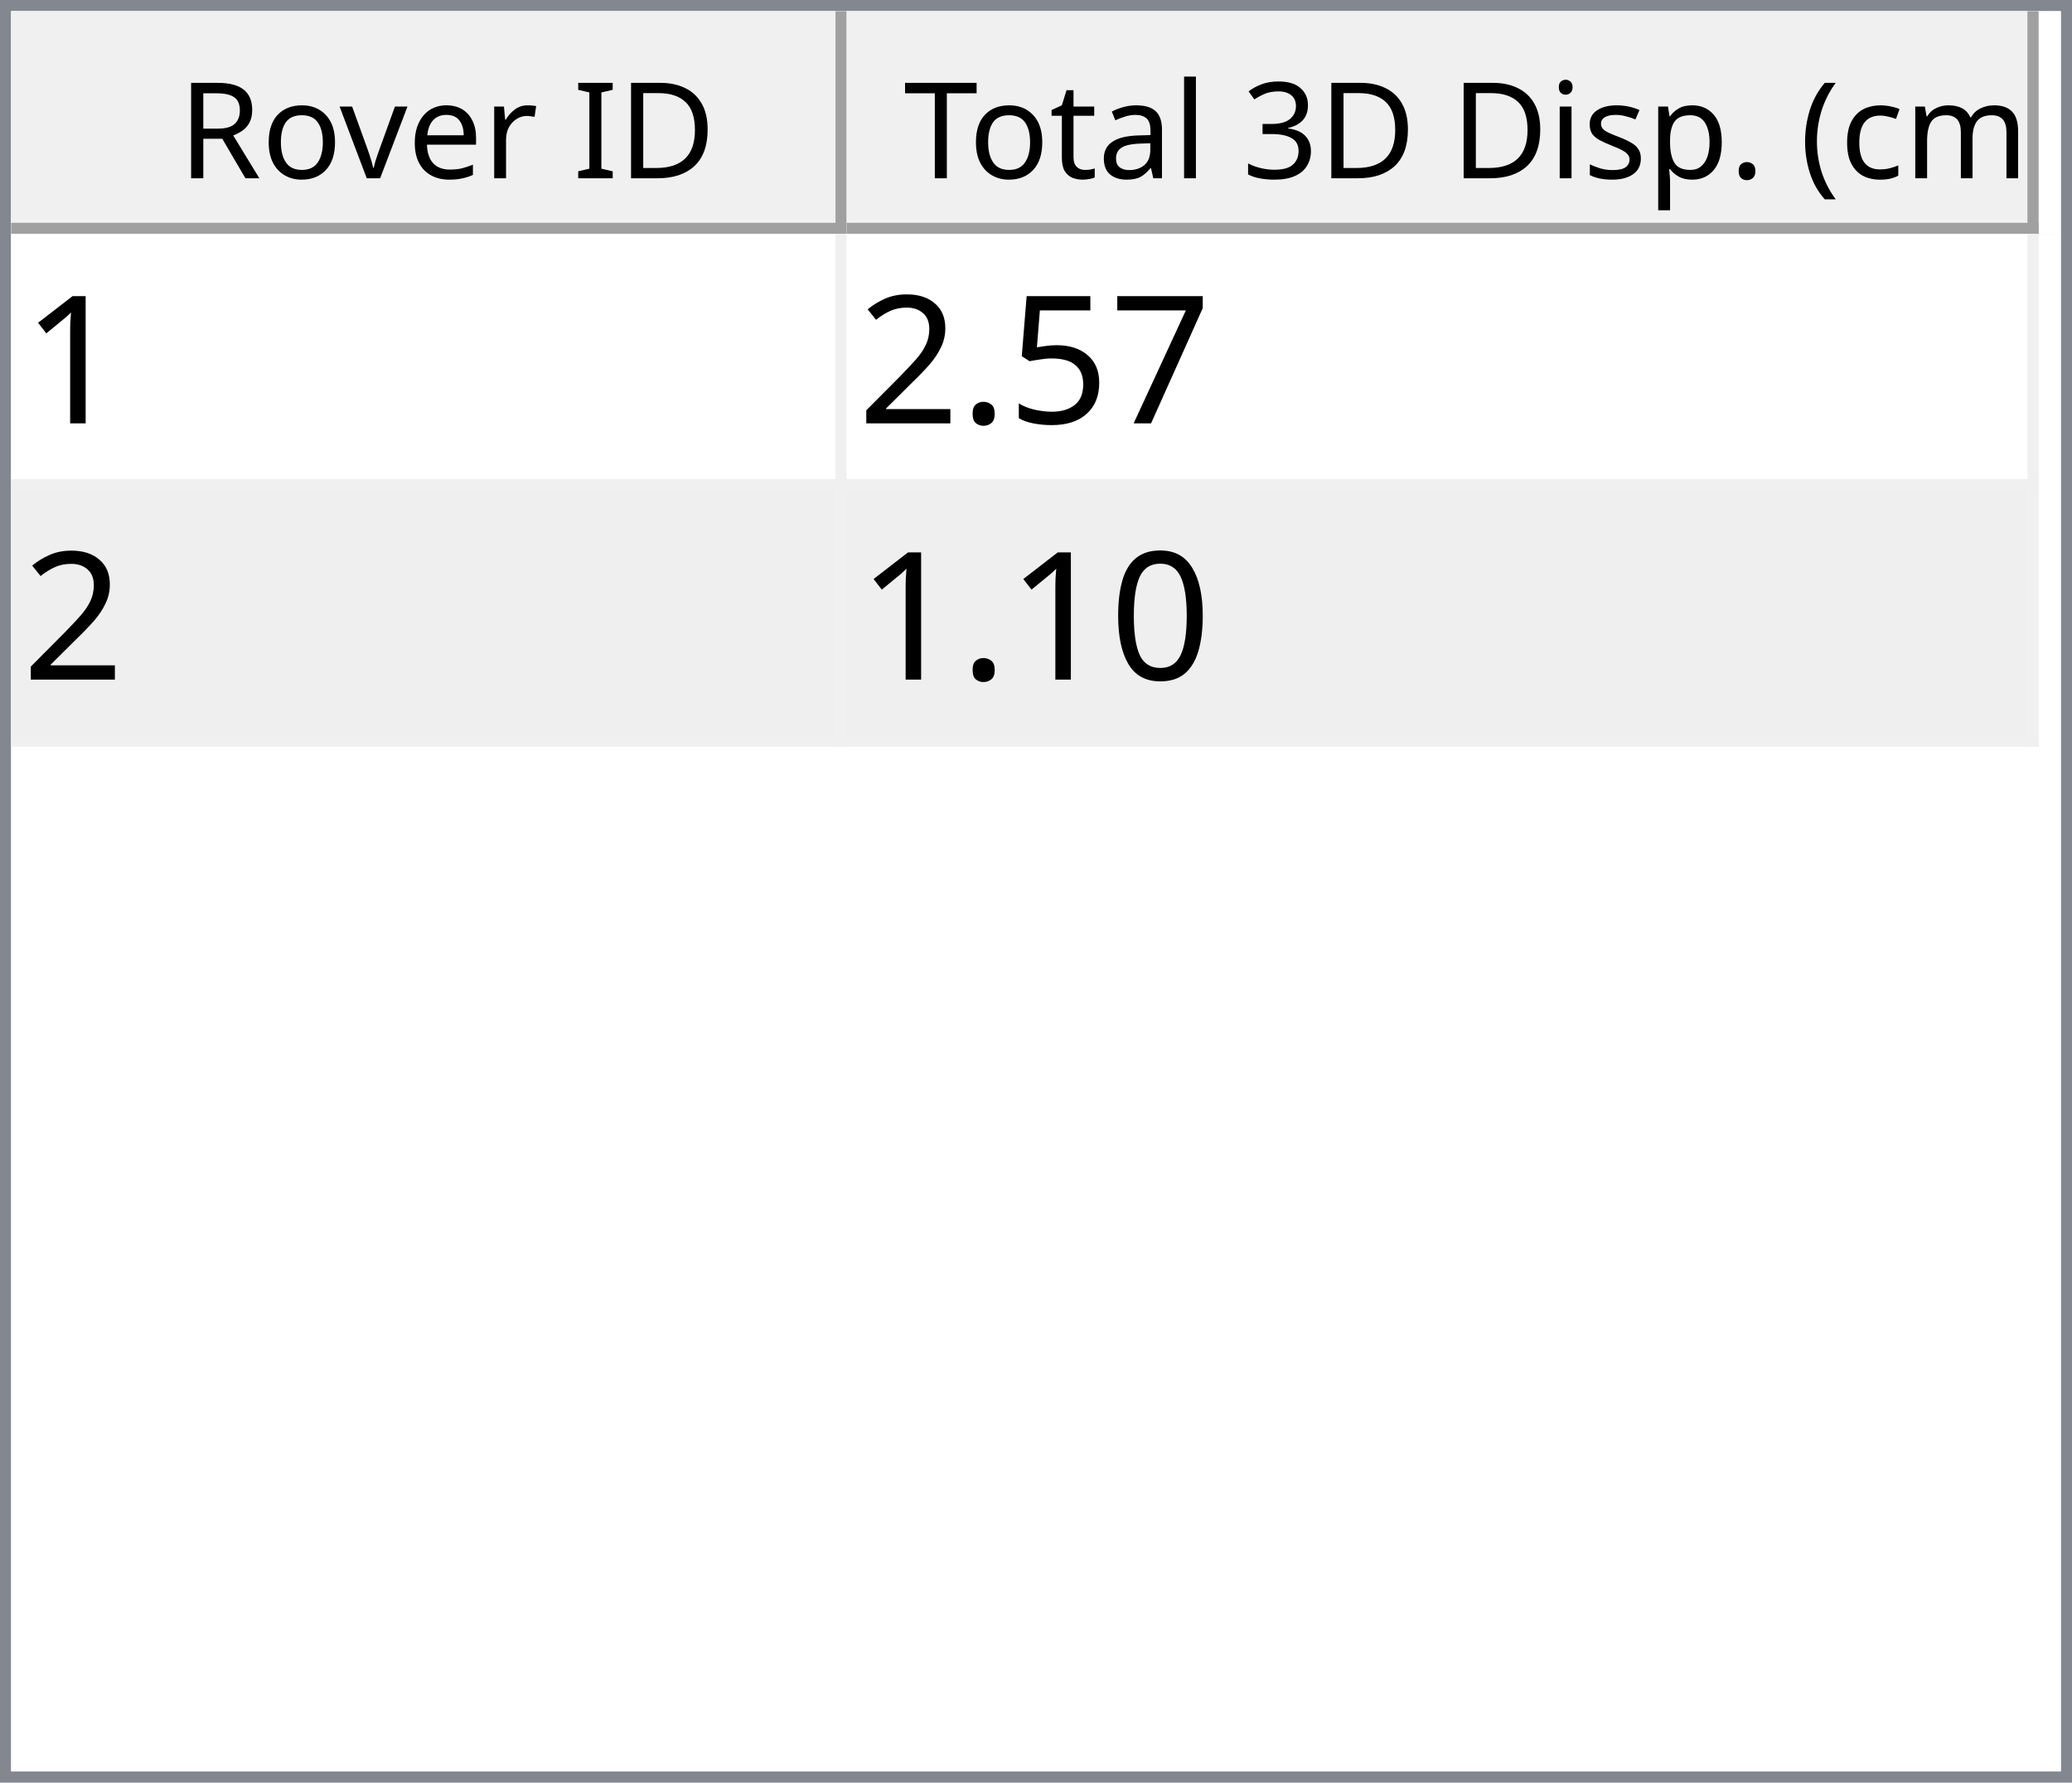
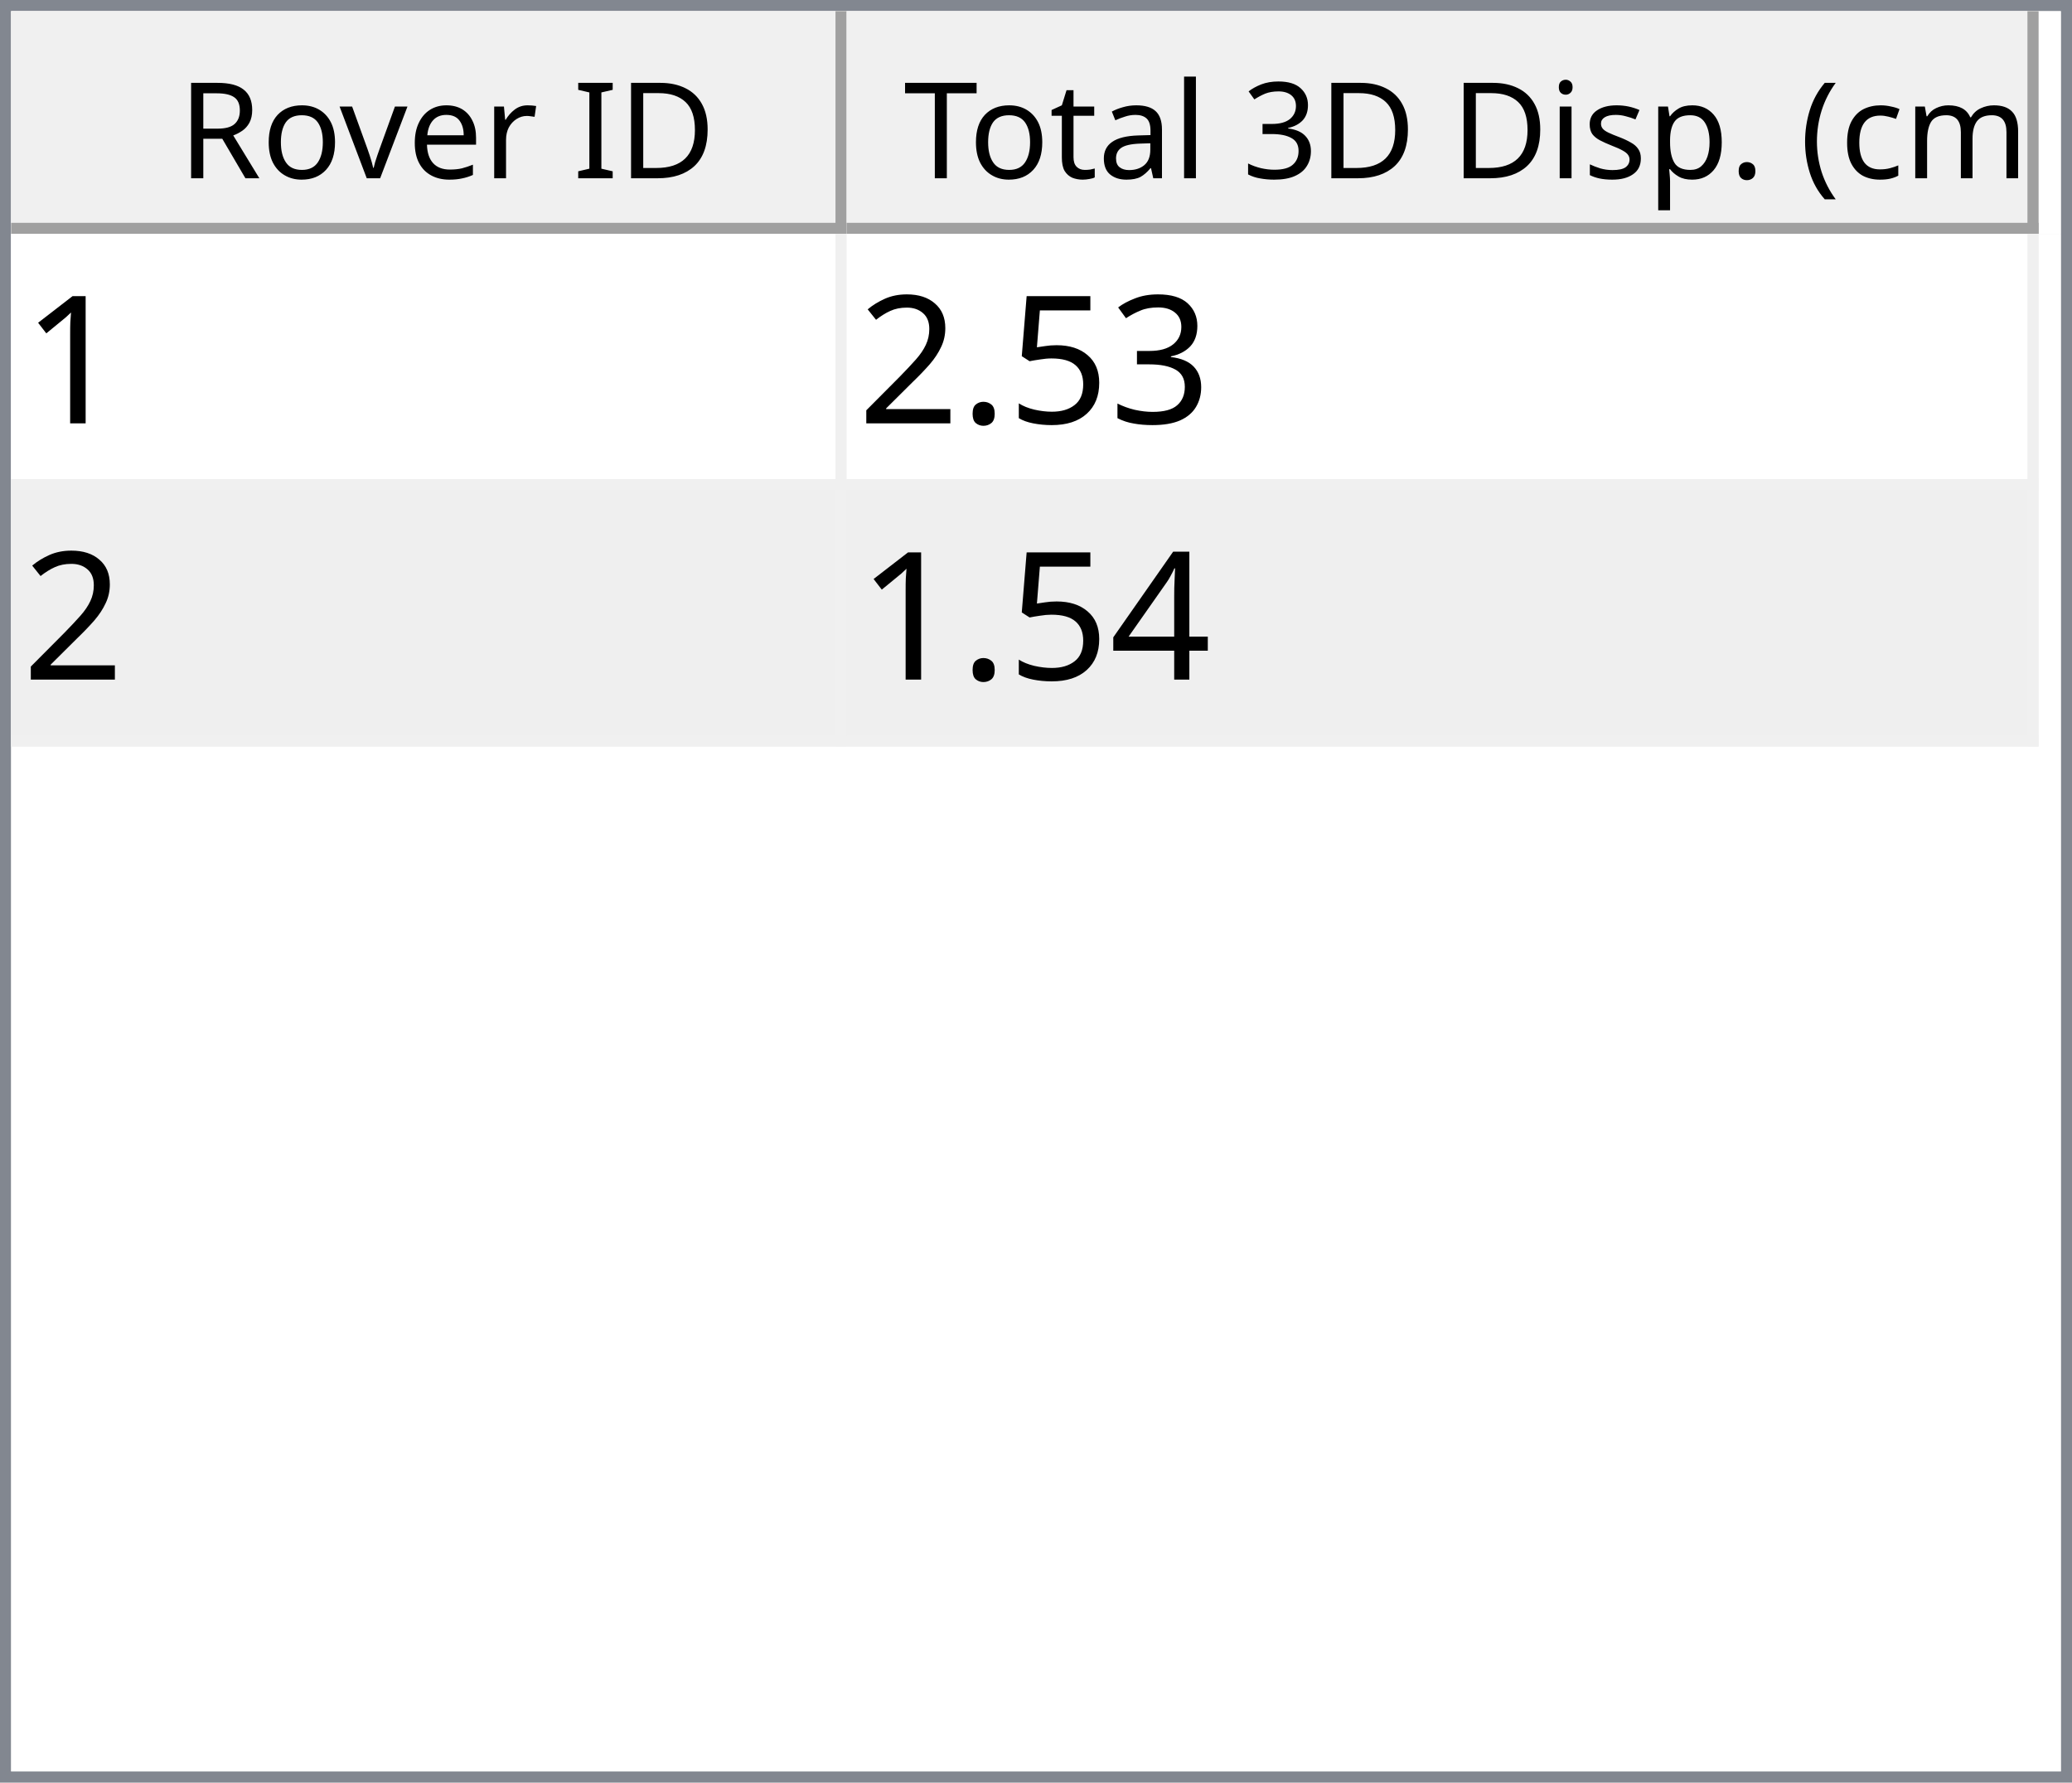
<svg xmlns="http://www.w3.org/2000/svg" style="fill-opacity:1; color-rendering:auto; color-interpolation:auto; text-rendering:auto; stroke:black; stroke-linecap:square; stroke-miterlimit:10; shape-rendering:auto; stroke-opacity:1; fill:black; stroke-dasharray:none; font-weight:normal; stroke-width:1; font-family:'Dialog'; font-style:normal; stroke-linejoin:miter; font-size:12px; stroke-dashoffset:0; image-rendering:auto;" width="186" height="160">
  <defs id="genericDefs" />
  <g>
    <defs id="defs1">
      <clipPath clipPathUnits="userSpaceOnUse" id="clipPath1">
        <path d="M0 0 L186 0 L186 160 L0 160 L0 0 Z" />
      </clipPath>
      <clipPath clipPathUnits="userSpaceOnUse" id="clipPath2">
        <path d="M0 0 L0 160 L186 160 L186 0 Z" />
      </clipPath>
      <clipPath clipPathUnits="userSpaceOnUse" id="clipPath3">
        <path d="M0 0 L0 20 L184 20 L184 0 Z" />
      </clipPath>
      <clipPath clipPathUnits="userSpaceOnUse" id="clipPath4">
        <path d="M0 0 L0 20 L75 20 L75 0 Z" />
      </clipPath>
      <clipPath clipPathUnits="userSpaceOnUse" id="clipPath5">
        <path d="M1 1 L1 19 L74 19 L74 1 Z" />
      </clipPath>
      <clipPath clipPathUnits="userSpaceOnUse" id="clipPath6">
        <path d="M0 0 L0 18 L73 18 L73 0 Z" />
      </clipPath>
      <clipPath clipPathUnits="userSpaceOnUse" id="clipPath7">
        <path d="M-0.5 -0.5 L-0.5 19.5 L74.5 19.5 L74.5 -0.5 Z" />
      </clipPath>
      <clipPath clipPathUnits="userSpaceOnUse" id="clipPath8">
        <path d="M0 0 L0 20 L107 20 L107 0 Z" />
      </clipPath>
      <clipPath clipPathUnits="userSpaceOnUse" id="clipPath9">
        <path d="M1 1 L1 19 L106 19 L106 1 Z" />
      </clipPath>
      <clipPath clipPathUnits="userSpaceOnUse" id="clipPath10">
        <path d="M0 0 L0 18 L105 18 L105 0 Z" />
      </clipPath>
      <clipPath clipPathUnits="userSpaceOnUse" id="clipPath11">
        <path d="M-0.5 -0.5 L-0.5 19.5 L106.5 19.5 L106.5 -0.5 Z" />
      </clipPath>
      <clipPath clipPathUnits="userSpaceOnUse" id="clipPath12">
        <path d="M0 0 L0 138 L184 138 L184 0 Z" />
      </clipPath>
      <clipPath clipPathUnits="userSpaceOnUse" id="clipPath13">
        <path d="M0 0 L0 46 L182 46 L182 0 Z" />
      </clipPath>
      <clipPath clipPathUnits="userSpaceOnUse" id="clipPath14">
        <path d="M-0.5 -0.5 L-0.5 45.5 L181.5 45.5 L181.5 -0.5 Z" />
      </clipPath>
      <clipPath clipPathUnits="userSpaceOnUse" id="clipPath15">
        <path d="M0 0 L0 22 L74 22 L74 0 Z" />
      </clipPath>
      <clipPath clipPathUnits="userSpaceOnUse" id="clipPath16">
        <path d="M0 0 L0 22 L106 22 L106 0 Z" />
      </clipPath>
      <font horiz-adv-x="64.551" id="font1">
        <font-face ascent="107.91" descent="25.098" units-per-em="100" style="font-style:normal; font-family:Segoe UI; font-weight:normal;" />
        <missing-glyph horiz-adv-x="64.551" d="M8.109 0 L8.109 68.266 L56.453 68.266 L56.453 0 L8.109 0 ZM15.328 7.234 L49.219 7.234 L49.219 61.031 L15.328 61.031 L15.328 7.234 Z" />
        <glyph unicode="D" horiz-adv-x="70.117" d="M9.188 0 L9.188 70.016 L28.516 70.016 Q65.531 70.016 65.531 35.891 Q65.531 19.672 55.25 9.836 Q44.969 0 27.734 0 L9.188 0 ZM17.391 62.594 L17.391 7.422 L27.828 7.422 Q41.609 7.422 49.273 14.797 Q56.938 22.172 56.938 35.688 Q56.938 62.594 28.328 62.594 L17.391 62.594 Z" />
        <glyph unicode="I" horiz-adv-x="26.611" d="M17.391 0 L9.188 0 L9.188 70.016 L17.391 70.016 L17.391 0 Z" />
        <glyph unicode=" " horiz-adv-x="27.393" d="" />
        <glyph unicode="r" horiz-adv-x="34.766" d="M34.188 41.891 Q32.078 43.5 28.125 43.5 Q23 43.5 19.555 38.672 Q16.109 33.844 16.109 25.484 L16.109 0 L8.109 0 L8.109 50 L16.109 50 L16.109 39.703 L16.312 39.703 Q18.016 44.969 21.531 47.922 Q25.047 50.875 29.391 50.875 Q32.516 50.875 34.188 50.203 L34.188 41.891 Z" />
        <glyph unicode="e" horiz-adv-x="52.295" d="M48.297 23 L12.984 23 Q13.188 14.656 17.484 10.109 Q21.781 5.562 29.297 5.562 Q37.75 5.562 44.828 11.141 L44.828 3.609 Q38.234 -1.172 27.391 -1.172 Q16.797 -1.172 10.742 5.641 Q4.688 12.453 4.688 24.812 Q4.688 36.469 11.305 43.82 Q17.922 51.172 27.734 51.172 Q37.547 51.172 42.922 44.828 Q48.297 38.484 48.297 27.203 L48.297 23 ZM40.094 29.781 Q40.047 36.719 36.75 40.578 Q33.453 44.438 27.594 44.438 Q21.922 44.438 17.969 40.383 Q14.016 36.328 13.094 29.781 L40.094 29.781 Z" />
        <glyph unicode="v" horiz-adv-x="47.9" d="M47.406 50 L27.484 0 L19.625 0 L0.688 50 L9.469 50 L22.172 13.672 Q23.578 9.672 23.922 6.688 L24.125 6.688 Q24.609 10.453 25.688 13.484 L38.969 50 L47.406 50 Z" />
        <glyph unicode="o" horiz-adv-x="58.594" d="M29 -1.172 Q17.922 -1.172 11.305 5.836 Q4.688 12.844 4.688 24.422 Q4.688 37.016 11.57 44.094 Q18.453 51.172 30.172 51.172 Q41.359 51.172 47.633 44.289 Q53.906 37.406 53.906 25.203 Q53.906 13.234 47.141 6.031 Q40.375 -1.172 29 -1.172 ZM29.594 44.438 Q21.875 44.438 17.383 39.188 Q12.891 33.938 12.891 24.703 Q12.891 15.828 17.43 10.695 Q21.969 5.562 29.594 5.562 Q37.359 5.562 41.531 10.594 Q45.703 15.625 45.703 24.906 Q45.703 34.281 41.531 39.359 Q37.359 44.438 29.594 44.438 Z" />
        <glyph unicode="R" horiz-adv-x="59.814" d="M59.375 0 L49.609 0 L37.891 19.625 Q36.281 22.359 34.766 24.289 Q33.25 26.219 31.664 27.438 Q30.078 28.656 28.25 29.219 Q26.422 29.781 24.125 29.781 L17.391 29.781 L17.391 0 L9.188 0 L9.188 70.016 L30.078 70.016 Q34.672 70.016 38.555 68.867 Q42.438 67.719 45.289 65.375 Q48.141 63.031 49.758 59.547 Q51.375 56.062 51.375 51.375 Q51.375 47.703 50.273 44.656 Q49.172 41.609 47.148 39.211 Q45.125 36.812 42.266 35.133 Q39.406 33.453 35.844 32.516 L35.844 32.328 Q37.594 31.547 38.891 30.547 Q40.188 29.547 41.359 28.18 Q42.531 26.812 43.68 25.078 Q44.828 23.344 46.234 21.047 L59.375 0 ZM17.391 62.594 L17.391 37.203 L28.516 37.203 Q31.594 37.203 34.203 38.133 Q36.812 39.062 38.719 40.797 Q40.625 42.531 41.703 45.047 Q42.781 47.562 42.781 50.688 Q42.781 56.297 39.141 59.445 Q35.5 62.594 28.609 62.594 L17.391 62.594 Z" />
        <glyph unicode=")" horiz-adv-x="30.176" d="M8.297 -15.922 L1.172 -15.922 Q16.406 2.344 16.406 26.812 Q16.406 51.469 1.078 70.016 L8.297 70.016 Q23.531 52.156 23.531 26.703 Q23.531 1.375 8.297 -15.922 Z" />
        <glyph unicode="m" horiz-adv-x="86.133" d="M79.109 0 L71.094 0 L71.094 28.719 Q71.094 37.016 68.531 40.727 Q65.969 44.438 59.906 44.438 Q54.781 44.438 51.195 39.75 Q47.609 35.062 47.609 28.516 L47.609 0 L39.594 0 L39.594 29.688 Q39.594 44.438 28.219 44.438 Q22.953 44.438 19.531 40.016 Q16.109 35.594 16.109 28.516 L16.109 0 L8.109 0 L8.109 50 L16.109 50 L16.109 42.094 L16.312 42.094 Q21.625 51.172 31.844 51.172 Q36.969 51.172 40.773 48.312 Q44.578 45.453 46 40.828 Q51.562 51.172 62.594 51.172 Q79.109 51.172 79.109 30.812 L79.109 0 Z" />
        <glyph unicode="c" horiz-adv-x="46.191" d="M42.188 2.297 Q36.422 -1.172 28.516 -1.172 Q17.828 -1.172 11.258 5.789 Q4.688 12.75 4.688 23.828 Q4.688 36.188 11.766 43.68 Q18.844 51.172 30.672 51.172 Q37.25 51.172 42.281 48.734 L42.281 40.531 Q36.719 44.438 30.375 44.438 Q22.703 44.438 17.797 38.945 Q12.891 33.453 12.891 24.516 Q12.891 15.719 17.508 10.641 Q22.125 5.562 29.891 5.562 Q36.422 5.562 42.188 9.906 L42.188 2.297 Z" />
        <glyph unicode="(" horiz-adv-x="30.176" d="M29.109 -15.922 L21.969 -15.922 Q6.844 1.375 6.844 26.703 Q6.844 52.156 21.969 70.016 L29.203 70.016 Q13.875 51.469 13.875 26.812 Q13.875 2.344 29.109 -15.922 Z" />
        <glyph unicode="." horiz-adv-x="21.68" d="M10.891 -1.078 Q8.641 -1.078 7.055 0.539 Q5.469 2.156 5.469 4.391 Q5.469 6.641 7.055 8.273 Q8.641 9.906 10.891 9.906 Q13.188 9.906 14.797 8.273 Q16.406 6.641 16.406 4.391 Q16.406 2.156 14.797 0.539 Q13.188 -1.078 10.891 -1.078 Z" />
        <glyph unicode="p" horiz-adv-x="58.789" d="M16.312 7.234 L16.109 7.234 L16.109 -23 L8.109 -23 L8.109 50 L16.109 50 L16.109 41.219 L16.312 41.219 Q22.219 51.172 33.594 51.172 Q43.266 51.172 48.688 44.461 Q54.109 37.75 54.109 26.469 Q54.109 13.922 48 6.375 Q41.891 -1.172 31.297 -1.172 Q21.578 -1.172 16.312 7.234 ZM16.109 27.391 L16.109 20.406 Q16.109 14.203 20.141 9.883 Q24.172 5.562 30.375 5.562 Q37.641 5.562 41.773 11.133 Q45.906 16.703 45.906 26.609 Q45.906 34.969 42.047 39.703 Q38.188 44.438 31.594 44.438 Q24.609 44.438 20.359 39.578 Q16.109 34.719 16.109 27.391 Z" />
        <glyph unicode="s" horiz-adv-x="42.432" d="M5.078 1.812 L5.078 10.406 Q11.625 5.562 19.484 5.562 Q30.031 5.562 30.031 12.594 Q30.031 14.594 29.125 15.992 Q28.219 17.391 26.68 18.461 Q25.141 19.531 23.07 20.383 Q21 21.234 18.609 22.172 Q15.281 23.484 12.766 24.828 Q10.25 26.172 8.57 27.859 Q6.891 29.547 6.031 31.695 Q5.172 33.844 5.172 36.719 Q5.172 40.234 6.789 42.945 Q8.406 45.656 11.086 47.484 Q13.766 49.312 17.211 50.242 Q20.656 51.172 24.312 51.172 Q30.812 51.172 35.938 48.922 L35.938 40.828 Q30.422 44.438 23.25 44.438 Q21 44.438 19.195 43.922 Q17.391 43.406 16.094 42.477 Q14.797 41.547 14.086 40.258 Q13.375 38.969 13.375 37.406 Q13.375 35.453 14.086 34.133 Q14.797 32.812 16.164 31.789 Q17.531 30.766 19.484 29.938 Q21.438 29.109 23.922 28.125 Q27.25 26.859 29.883 25.516 Q32.516 24.172 34.375 22.484 Q36.234 20.797 37.234 18.602 Q38.234 16.406 38.234 13.375 Q38.234 9.672 36.602 6.938 Q34.969 4.203 32.234 2.398 Q29.5 0.594 25.93 -0.289 Q22.359 -1.172 18.453 -1.172 Q10.75 -1.172 5.078 1.812 Z" />
        <glyph unicode="i" horiz-adv-x="24.219" d="M12.203 62.703 Q10.062 62.703 8.547 64.164 Q7.031 65.625 7.031 67.875 Q7.031 70.125 8.547 71.609 Q10.062 73.094 12.203 73.094 Q14.406 73.094 15.945 71.609 Q17.484 70.125 17.484 67.875 Q17.484 65.719 15.945 64.211 Q14.406 62.703 12.203 62.703 ZM16.109 0 L8.109 0 L8.109 50 L16.109 50 L16.109 0 Z" />
        <glyph unicode="3" horiz-adv-x="53.906" d="M46.531 19.828 Q46.531 15.094 44.75 11.211 Q42.969 7.328 39.719 4.57 Q36.469 1.812 31.93 0.297 Q27.391 -1.219 21.922 -1.219 Q11.922 -1.219 6 2.594 L6 11.188 Q13.094 5.609 22.219 5.609 Q25.875 5.609 28.828 6.539 Q31.781 7.469 33.906 9.227 Q36.031 10.984 37.18 13.477 Q38.328 15.969 38.328 19.094 Q38.328 32.812 18.797 32.812 L12.984 32.812 L12.984 39.594 L18.5 39.594 Q35.797 39.594 35.797 52.484 Q35.797 64.406 22.609 64.406 Q15.188 64.406 8.688 59.422 L8.688 67.188 Q15.375 71.188 24.609 71.188 Q29 71.188 32.57 69.969 Q36.141 68.75 38.68 66.555 Q41.219 64.359 42.609 61.281 Q44 58.203 44 54.5 Q44 40.672 30.031 36.719 L30.031 36.531 Q33.594 36.141 36.625 34.797 Q39.656 33.453 41.852 31.305 Q44.047 29.156 45.289 26.25 Q46.531 23.344 46.531 19.828 Z" />
        <glyph unicode="l" horiz-adv-x="24.219" d="M16.109 0 L8.109 0 L8.109 74.031 L16.109 74.031 L16.109 0 Z" />
        <glyph unicode="a" horiz-adv-x="50.879" d="M43.891 0 L35.891 0 L35.891 7.812 L35.688 7.812 Q30.469 -1.172 20.312 -1.172 Q12.844 -1.172 8.617 2.781 Q4.391 6.734 4.391 13.281 Q4.391 27.297 20.906 29.594 L35.891 31.688 Q35.891 44.438 25.594 44.438 Q16.547 44.438 9.281 38.281 L9.281 46.484 Q16.656 51.172 26.266 51.172 Q43.891 51.172 43.891 32.516 L43.891 0 ZM35.891 25.297 L23.828 23.641 Q18.266 22.859 15.43 20.875 Q12.594 18.891 12.594 13.875 Q12.594 10.203 15.211 7.883 Q17.828 5.562 22.172 5.562 Q28.125 5.562 32.008 9.742 Q35.891 13.922 35.891 20.312 L35.891 25.297 Z" />
        <glyph unicode="t" horiz-adv-x="33.887" d="M31.297 0.484 Q28.469 -1.078 23.828 -1.078 Q10.688 -1.078 10.688 13.578 L10.688 43.172 L2.094 43.172 L2.094 50 L10.688 50 L10.688 62.203 L18.703 64.797 L18.703 50 L31.297 50 L31.297 43.172 L18.703 43.172 L18.703 14.984 Q18.703 9.969 20.414 7.82 Q22.125 5.672 26.078 5.672 Q29.109 5.672 31.297 7.328 L31.297 0.484 Z" />
        <glyph unicode="T" horiz-adv-x="52.393" d="M50.594 62.594 L30.375 62.594 L30.375 0 L22.172 0 L22.172 62.594 L2 62.594 L2 70.016 L50.594 70.016 L50.594 62.594 Z" />
      </font>
      <font horiz-adv-x="75.0" id="font2">
        <font-face ascent="100.537" descent="21.973" units-per-em="100" style="font-style:normal; font-family:sans-serif; font-weight:normal;" />
        <missing-glyph horiz-adv-x="75.0" d="M12.5 0 L12.5 62.5 L62.5 62.5 L62.5 0 L12.5 0 ZM14.062 1.562 L60.938 1.562 L60.938 60.938 L14.062 60.938 L14.062 1.562 Z" />
        <glyph unicode="1" horiz-adv-x="55.615" d="M37.25 0 L28.469 0 L28.469 56 Q25.297 52.984 20.141 49.953 Q14.984 46.922 10.891 45.406 L10.891 53.906 Q18.266 57.375 23.781 62.305 Q29.297 67.234 31.594 71.875 L37.25 71.875 L37.25 0 Z" />
-         <glyph unicode="7" horiz-adv-x="55.615" d="M4.734 62.203 L4.734 70.656 L51.078 70.656 L51.078 63.812 Q44.234 56.547 37.523 44.484 Q30.812 32.422 27.156 19.672 Q24.516 10.688 23.781 0 L14.75 0 Q14.891 8.453 18.062 20.414 Q21.234 32.375 27.172 43.484 Q33.109 54.594 39.797 62.203 L4.734 62.203 Z" />
+         <glyph unicode="3" horiz-adv-x="55.615" d="M4.203 18.891 L12.984 20.062 Q14.5 12.594 18.141 9.297 Q21.781 6 27 6 Q33.203 6 37.477 10.297 Q41.75 14.594 41.75 20.953 Q41.75 27 37.797 30.93 Q33.844 34.859 27.734 34.859 Q25.25 34.859 21.531 33.891 L22.516 41.609 Q23.391 41.5 23.922 41.5 Q29.547 41.5 34.039 44.43 Q38.531 47.359 38.531 53.469 Q38.531 58.297 35.258 61.477 Q31.984 64.656 26.812 64.656 Q21.688 64.656 18.266 61.43 Q14.844 58.203 13.875 51.766 L5.078 53.328 Q6.688 62.156 12.398 67.016 Q18.109 71.875 26.609 71.875 Q32.469 71.875 37.398 69.359 Q42.328 66.844 44.945 62.5 Q47.562 58.156 47.562 53.266 Q47.562 48.641 45.07 44.828 Q42.578 41.016 37.703 38.766 Q44.047 37.312 47.562 32.695 Q51.078 28.078 51.078 21.141 Q51.078 11.766 44.242 5.25 Q37.406 -1.266 26.953 -1.266 Q17.531 -1.266 11.305 4.352 Q5.078 9.969 4.203 18.891 Z" />
        <glyph unicode="5" horiz-adv-x="55.615" d="M4.156 18.75 L13.375 19.531 Q14.406 12.797 18.141 9.398 Q21.875 6 27.156 6 Q33.5 6 37.891 10.789 Q42.281 15.578 42.281 23.484 Q42.281 31 38.062 35.352 Q33.844 39.703 27 39.703 Q22.75 39.703 19.336 37.773 Q15.922 35.844 13.969 32.766 L5.719 33.844 L12.641 70.609 L48.25 70.609 L48.25 62.203 L19.672 62.203 L15.828 42.969 Q22.266 47.469 29.344 47.469 Q38.719 47.469 45.164 40.969 Q51.609 34.469 51.609 24.266 Q51.609 14.547 45.953 7.469 Q39.062 -1.219 27.156 -1.219 Q17.391 -1.219 11.211 4.25 Q5.031 9.719 4.156 18.75 Z" />
        <glyph unicode="." horiz-adv-x="27.783" d="M9.078 0 L9.078 10.016 L19.094 10.016 L19.094 0 L9.078 0 Z" />
        <glyph unicode="2" horiz-adv-x="55.615" d="M50.344 8.453 L50.344 0 L3.031 0 Q2.938 3.172 4.047 6.109 Q5.859 10.938 9.836 15.625 Q13.812 20.312 21.344 26.469 Q33.016 36.031 37.117 41.625 Q41.219 47.219 41.219 52.203 Q41.219 57.422 37.477 61.008 Q33.734 64.594 27.734 64.594 Q21.391 64.594 17.578 60.789 Q13.766 56.984 13.719 50.25 L4.688 51.172 Q5.609 61.281 11.664 66.578 Q17.719 71.875 27.938 71.875 Q38.234 71.875 44.242 66.164 Q50.25 60.453 50.25 52 Q50.25 47.703 48.492 43.555 Q46.734 39.406 42.656 34.812 Q38.578 30.219 29.109 22.219 Q21.188 15.578 18.945 13.211 Q16.703 10.844 15.234 8.453 L50.344 8.453 Z" />
-         <glyph unicode="0" horiz-adv-x="55.615" d="M4.156 35.297 Q4.156 48 6.766 55.742 Q9.375 63.484 14.523 67.68 Q19.672 71.875 27.484 71.875 Q33.25 71.875 37.594 69.555 Q41.938 67.234 44.773 62.867 Q47.609 58.5 49.219 52.227 Q50.828 45.953 50.828 35.297 Q50.828 22.703 48.242 14.969 Q45.656 7.234 40.508 3.008 Q35.359 -1.219 27.484 -1.219 Q17.141 -1.219 11.234 6.203 Q4.156 15.141 4.156 35.297 ZM13.188 35.297 Q13.188 17.672 17.312 11.836 Q21.438 6 27.484 6 Q33.547 6 37.672 11.859 Q41.797 17.719 41.797 35.297 Q41.797 52.984 37.672 58.789 Q33.547 64.594 27.391 64.594 Q21.344 64.594 17.719 59.469 Q13.188 52.938 13.188 35.297 Z" />
+         <glyph unicode="4" horiz-adv-x="55.615" d="M32.328 0 L32.328 17.141 L1.266 17.141 L1.266 25.203 L33.938 71.578 L41.109 71.578 L41.109 25.203 L50.781 25.203 L50.781 17.141 L41.109 17.141 L41.109 0 L32.328 0 ZM32.328 25.203 L32.328 57.469 L9.906 25.203 L32.328 25.203 Z" />
      </font>
    </defs>
    <g style="fill:white; stroke:white;">
      <rect x="0" y="0" width="186" style="clip-path:url(#clipPath1); stroke:none;" height="160" />
    </g>
    <g style="fill:white; text-rendering:optimizeSpeed; color-rendering:optimizeSpeed; image-rendering:optimizeSpeed; shape-rendering:crispEdges; stroke:white; color-interpolation:sRGB;">
      <rect x="0" width="186" height="160" y="0" style="stroke:none;" />
      <path style="stroke:none;" d="M0 160 L186 160 L186 0 L0 0 Z" />
    </g>
    <g style="fill:rgb(240,240,240); font-family:'Segoe UI'; stroke:rgb(240,240,240);">
      <rect x="0" y="0" width="186" style="clip-path:url(#clipPath2); stroke:none;" height="160" />
    </g>
    <g style="fill:rgb(130,135,144); font-family:'Segoe UI'; stroke:rgb(130,135,144);">
      <path d="M0 0 L186 0 L186 160 L0 160 L0 0 ZM1 1 L185 1 L185 159 L1 159 L1 1 Z" style="fill-rule:evenodd; clip-path:url(#clipPath2); stroke:none;" />
    </g>
    <g style="fill:white; font-family:'Segoe UI'; stroke:white;" transform="translate(1,1)">
      <rect x="0" y="0" width="184" style="clip-path:url(#clipPath3); stroke:none;" height="20" />
    </g>
    <g style="fill:rgb(240,240,240); font-family:'Segoe UI'; stroke:rgb(240,240,240);" transform="translate(1,1)">
      <rect x="0" y="0" width="75" style="clip-path:url(#clipPath4); stroke:none;" height="20" />
    </g>
    <g style="font-family:'Segoe UI';" transform="translate(2,2)">
      <text x="14" xml:space="preserve" y="14" style="clip-path:url(#clipPath6); stroke:none;">Rover ID</text>
    </g>
    <g style="fill:rgb(160,160,160); font-family:'Segoe UI'; stroke:rgb(160,160,160); stroke-linejoin:bevel;" transform="translate(1.5,1.5)">
      <line x1="74" x2="74" y1="0" style="fill:none; clip-path:url(#clipPath7);" y2="19" />
    </g>
    <g style="fill:rgb(160,160,160); font-family:'Segoe UI'; stroke:rgb(160,160,160); stroke-linejoin:bevel;" transform="matrix(1,0,0,1,1,1) translate(0.5,0.5)">
      <line x1="0" x2="74" y1="19" style="fill:none; clip-path:url(#clipPath7);" y2="19" />
    </g>
    <g style="fill:rgb(240,240,240); font-family:'Segoe UI'; stroke:rgb(240,240,240);" transform="translate(76,1)">
      <rect x="0" y="0" width="107" style="clip-path:url(#clipPath8); stroke:none;" height="20" />
    </g>
    <g style="font-family:'Segoe UI';" transform="translate(77,2)">
      <text x="1" xml:space="preserve" y="14" style="clip-path:url(#clipPath10); stroke:none;"> Total 3D Disp. (cm)</text>
    </g>
    <g style="fill:rgb(160,160,160); font-family:'Segoe UI'; stroke:rgb(160,160,160); stroke-linejoin:bevel;" transform="translate(76.5,1.5)">
      <line x1="106" x2="106" y1="0" style="fill:none; clip-path:url(#clipPath11);" y2="19" />
    </g>
    <g style="fill:rgb(160,160,160); font-family:'Segoe UI'; stroke:rgb(160,160,160); stroke-linejoin:bevel;" transform="matrix(1,0,0,1,76,1) translate(0.5,0.5)">
      <line x1="0" x2="106" y1="19" style="fill:none; clip-path:url(#clipPath11);" y2="19" />
    </g>
    <g style="fill:white; font-family:'Segoe UI'; stroke:white;" transform="translate(1,21)">
      <rect x="0" y="0" width="184" style="clip-path:url(#clipPath12); stroke:none;" height="138" />
    </g>
    <g style="fill:rgb(240,240,240); font-size:16px; font-family:sans-serif; stroke:rgb(240,240,240);" transform="translate(1,21)">
      <rect x="0" y="0" width="182" style="clip-path:url(#clipPath13); stroke:none;" height="46" />
      <line transform="translate(0.5,0.5)" x1="0" x2="181" y1="22" style="clip-path:url(#clipPath14); fill:none; stroke-linejoin:bevel;" y2="22" />
    </g>
    <g transform="matrix(1,0,0,1,1,21) translate(0.5,0.5)" style="fill:rgb(240,240,240); font-size:16px; font-family:sans-serif; stroke:rgb(240,240,240); stroke-linejoin:bevel;">
      <line x1="0" x2="181" y1="45" style="fill:none; clip-path:url(#clipPath14);" y2="45" />
    </g>
    <g transform="matrix(1,0,0,1,1,21) translate(0.5,0.5)" style="fill:rgb(240,240,240); font-size:16px; font-family:sans-serif; stroke:rgb(240,240,240); stroke-linejoin:bevel;">
      <line x1="74" x2="74" y1="0" style="fill:none; clip-path:url(#clipPath14);" y2="45" />
    </g>
    <g transform="matrix(1,0,0,1,1,21) translate(0.5,0.5)" style="fill:rgb(240,240,240); font-size:16px; font-family:sans-serif; stroke:rgb(240,240,240); stroke-linejoin:bevel;">
      <line x1="181" x2="181" y1="0" style="fill:none; clip-path:url(#clipPath14);" y2="45" />
    </g>
    <g style="fill:white; font-size:16px; font-family:sans-serif; stroke:white;" transform="matrix(1,0,0,1,1,21)">
      <rect x="0" y="0" width="74" style="clip-path:url(#clipPath15); stroke:none;" height="22" />
      <text x="1" y="17" style="fill:black; clip-path:url(#clipPath15); stroke:none;" xml:space="preserve">1</text>
    </g>
    <g style="fill:white; font-size:16px; font-family:sans-serif; stroke:white;" transform="matrix(1,0,0,1,1,21) translate(75,0)">
      <rect x="0" y="0" width="106" style="clip-path:url(#clipPath16); stroke:none;" height="22" />
-       <text x="1" y="17" style="fill:black; clip-path:url(#clipPath16); stroke:none;" xml:space="preserve">2.57</text>
+       <text x="1" y="17" style="fill:black; clip-path:url(#clipPath16); stroke:none;" xml:space="preserve">2.53</text>
    </g>
    <g style="fill:rgb(239,239,239); font-size:16px; font-family:sans-serif; stroke:rgb(239,239,239);" transform="matrix(1,0,0,1,1,21) translate(0,23)">
      <rect x="0" y="0" width="74" style="clip-path:url(#clipPath15); stroke:none;" height="22" />
      <text x="1" y="17" style="fill:black; clip-path:url(#clipPath15); stroke:none;" xml:space="preserve">2</text>
    </g>
    <g style="fill:rgb(239,239,239); font-size:16px; font-family:sans-serif; stroke:rgb(239,239,239);" transform="matrix(1,0,0,1,1,21) translate(75,23)">
      <rect x="0" y="0" width="106" style="clip-path:url(#clipPath16); stroke:none;" height="22" />
-       <text x="1" y="17" style="fill:black; clip-path:url(#clipPath16); stroke:none;" xml:space="preserve">1.10</text>
+       <text x="1" y="17" style="fill:black; clip-path:url(#clipPath16); stroke:none;" xml:space="preserve">1.54</text>
    </g>
  </g>
</svg>
